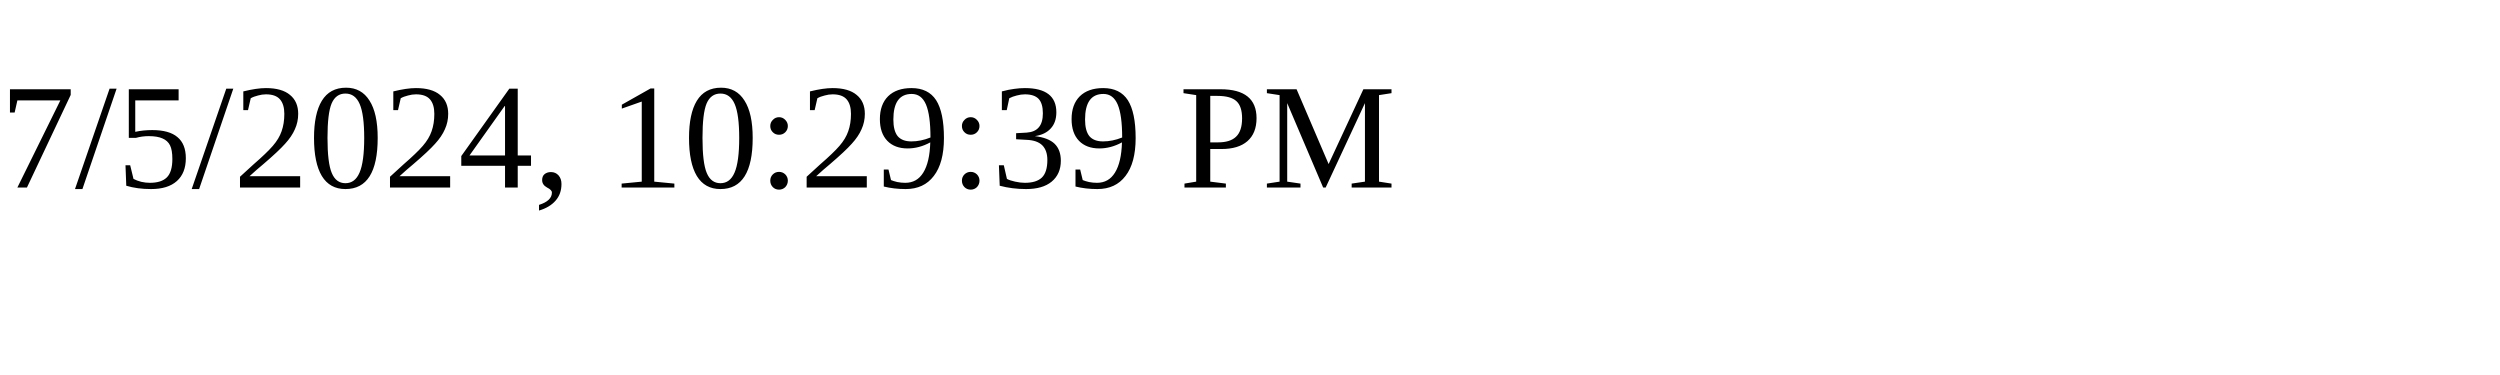
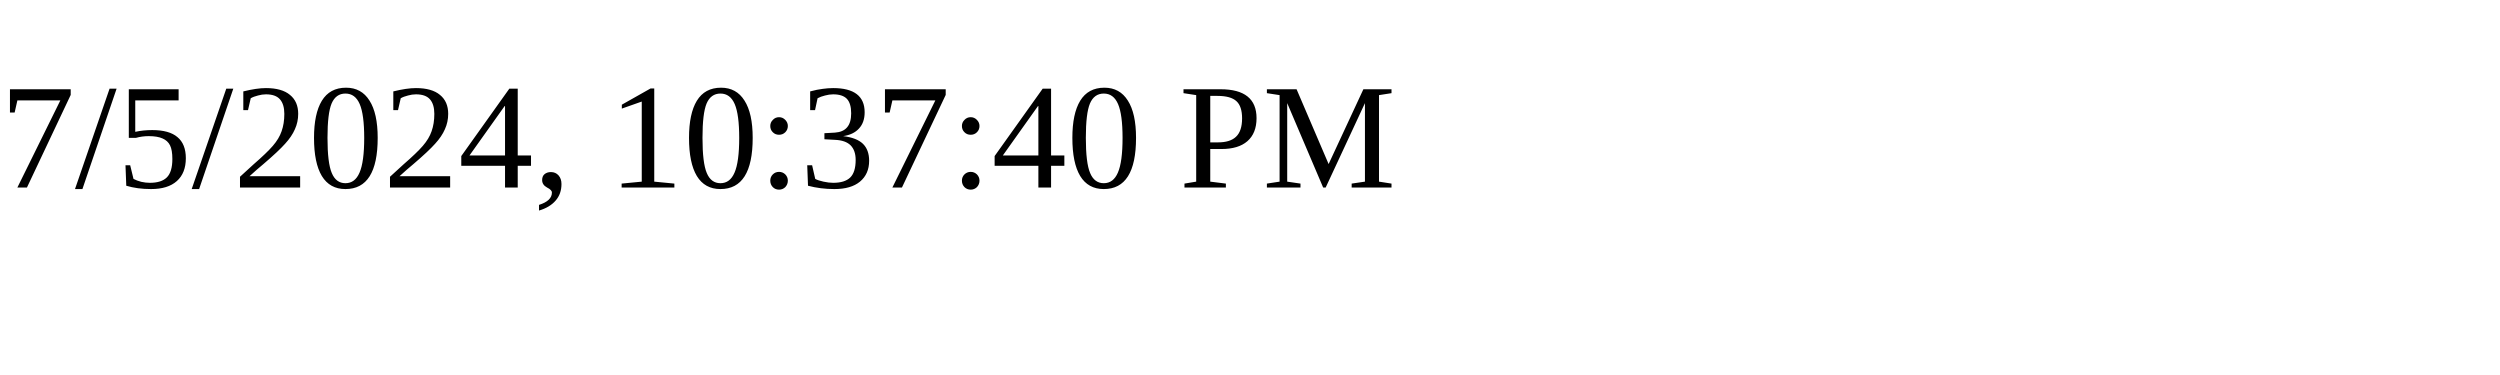
<svg xmlns="http://www.w3.org/2000/svg" height="30" width="200">
-   <text x="0" y="15">7/5/2024, 10:29:39 PM</text>
+   <text x="0" y="15">7/5/2024, 10:37:40 PM</text>
</svg>
